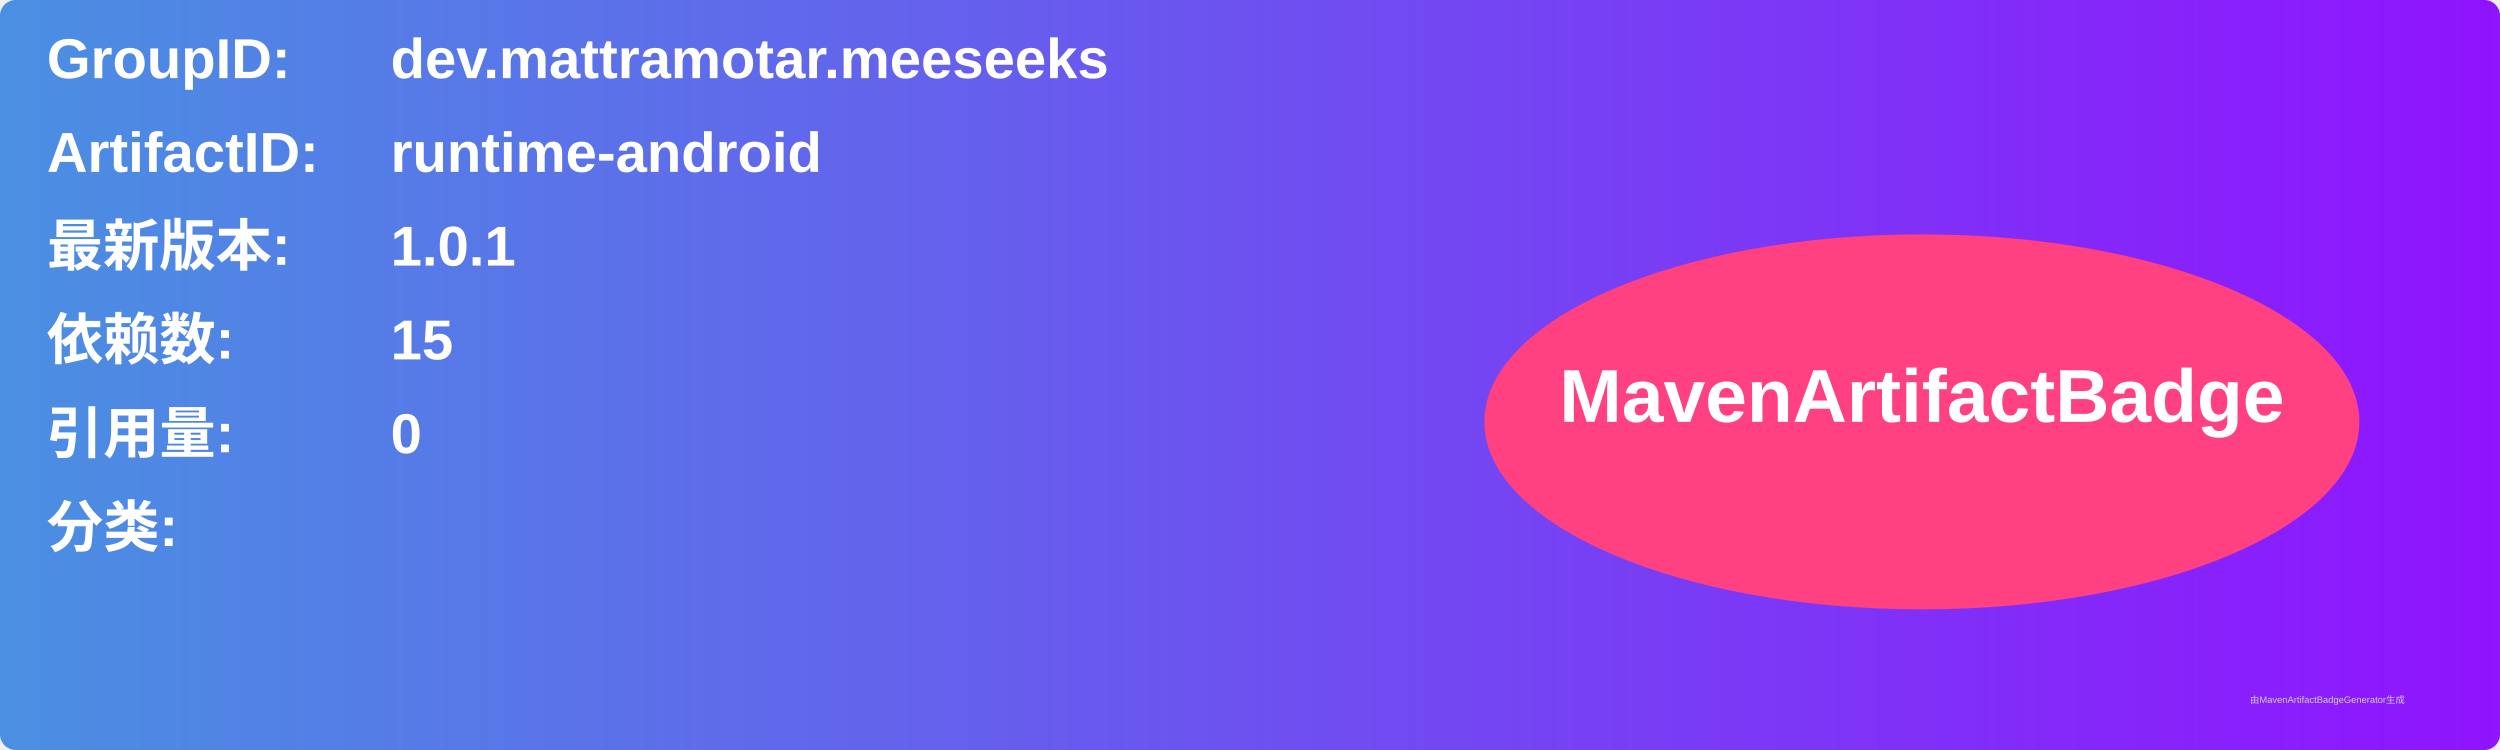
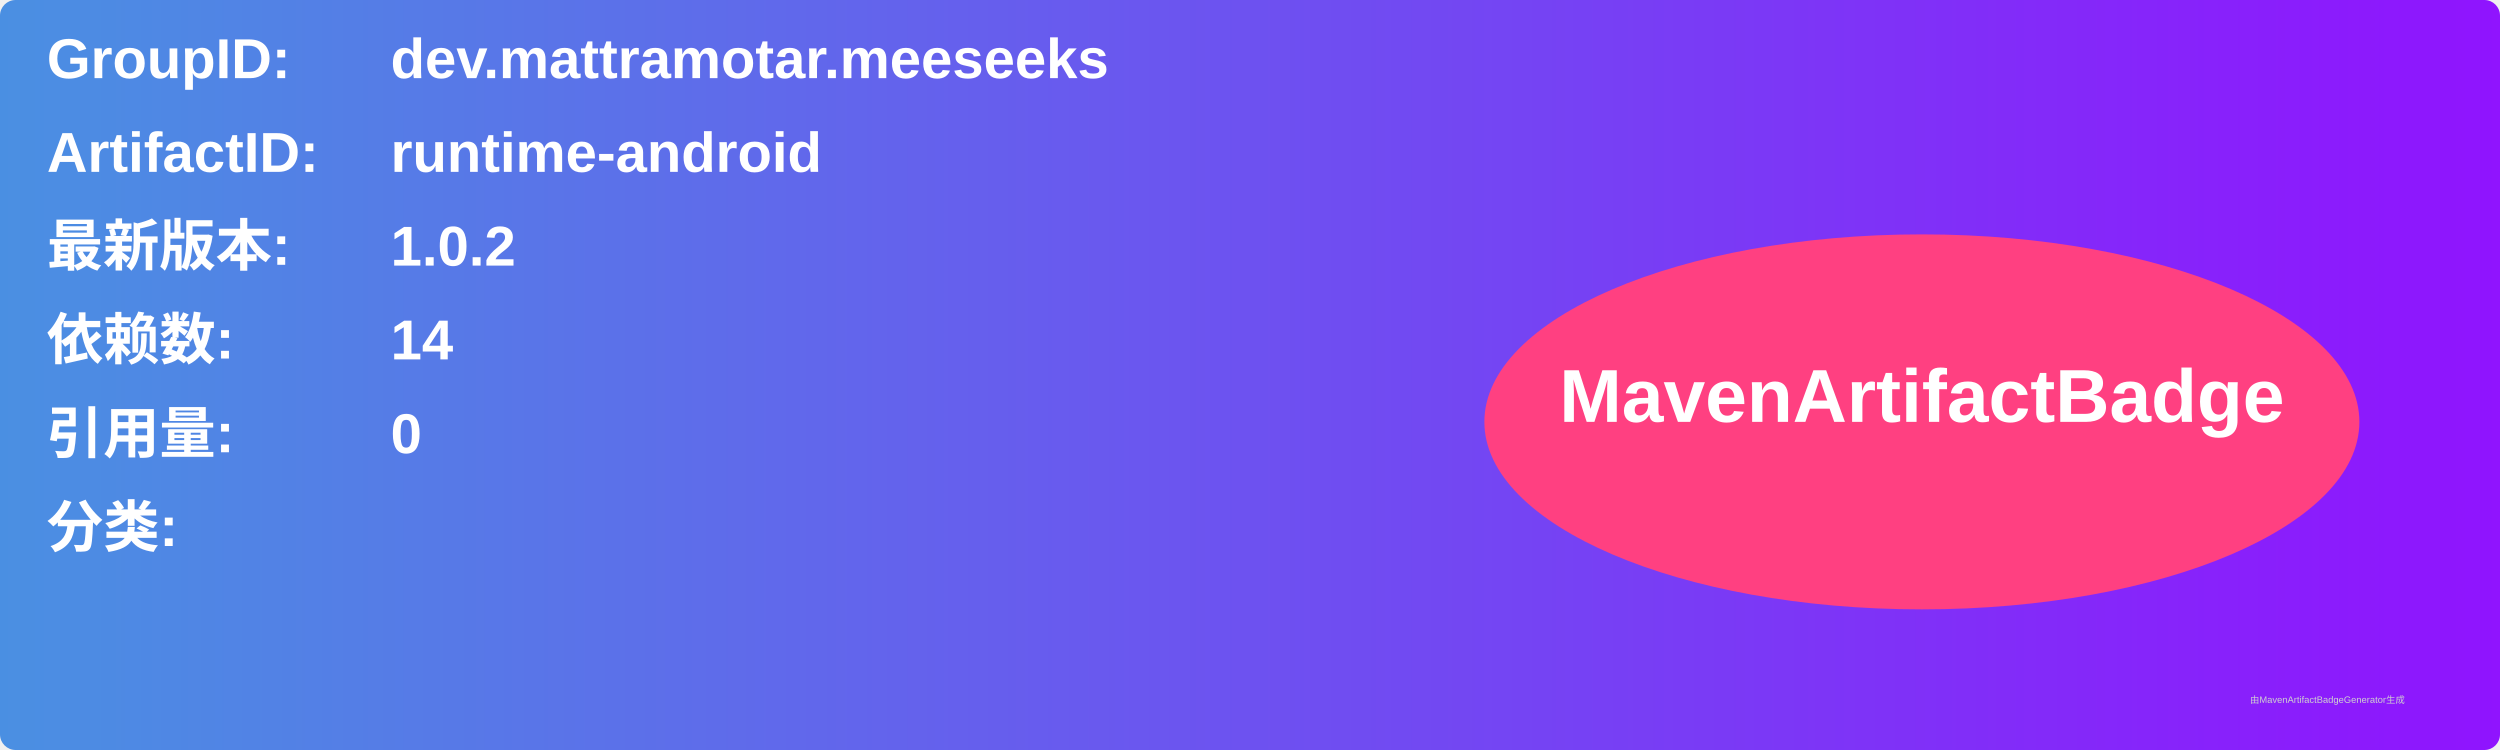
<svg xmlns="http://www.w3.org/2000/svg" width="800" height="240" viewBox="0 0 800 240">
  <linearGradient id="grad" x1="0%" y1="0%" x2="100%" y2="0%">
    <stop offset="0%" stop-color="#4a90e2" />
    <stop offset="100%" stop-color="#9013fe" />
  </linearGradient>
  <rect width="100%" height="100%" rx="5" ry="5" fill="url(#grad)" />
  <g transform="translate(15, 15)">
    <text x="0" y="10" font-family="Arial" font-size="18" fill="white" font-weight="bold" width="260">GroupID:</text>
    <text x="110" y="10" font-family="Arial" font-size="18" fill="white" font-weight="bold" width="460">dev.mattramotar.meeseeks</text>
    <text x="0" y="40" font-family="Arial" font-size="18" fill="white" font-weight="bold" width="260">ArtifactID:</text>
    <text x="110" y="40" font-family="Arial" font-size="18" fill="white" font-weight="bold" width="460">runtime-android</text>
    <text x="0" y="70" font-family="Arial" font-size="18" fill="white" font-weight="bold">最新版本:</text>
    <text x="110" y="70" font-family="Arial" font-size="18" fill="white" font-weight="bold">
-       <tspan font-weight="bold">1.0.1</tspan>
+       <tspan font-weight="bold">1.0.2</tspan>
    </text>
    <text x="0" y="100" font-family="Arial" font-size="18" fill="white" font-weight="bold">依赖数: </text>
    <text x="110" y="100" font-family="Arial" font-size="18" fill="white">
-       <tspan font-weight="bold">15</tspan>
+       <tspan font-weight="bold">14</tspan>
    </text>
    <text x="0" y="130" font-family="Arial" font-size="18" fill="white" font-weight="bold">引用量: </text>
    <text x="110" y="130" font-family="Arial" font-size="18" fill="white">
      <tspan font-weight="bold">0</tspan>
    </text>
    <text x="0" y="160" font-family="Arial" font-size="18" fill="white" font-weight="bold">分类:</text>
    <text x="10" y="190" font-family="Arial" font-size="10" fill="white">
      <tspan font-weight="bold" />
    </text>
    <ellipse cx="600" cy="120" rx="140" ry="60" fill="#ff4081" />
    <text x="600" y="120" text-anchor="middle" font-family="Arial" font-size="24" fill="white" font-weight="bold">MavenArtifactBadge</text>
  </g>
  <text x="720" y="225" font-family="Arial" font-size="3" fill="#d0d0d0">由MavenArtifactBadgeGenerator生成</text>
</svg>
